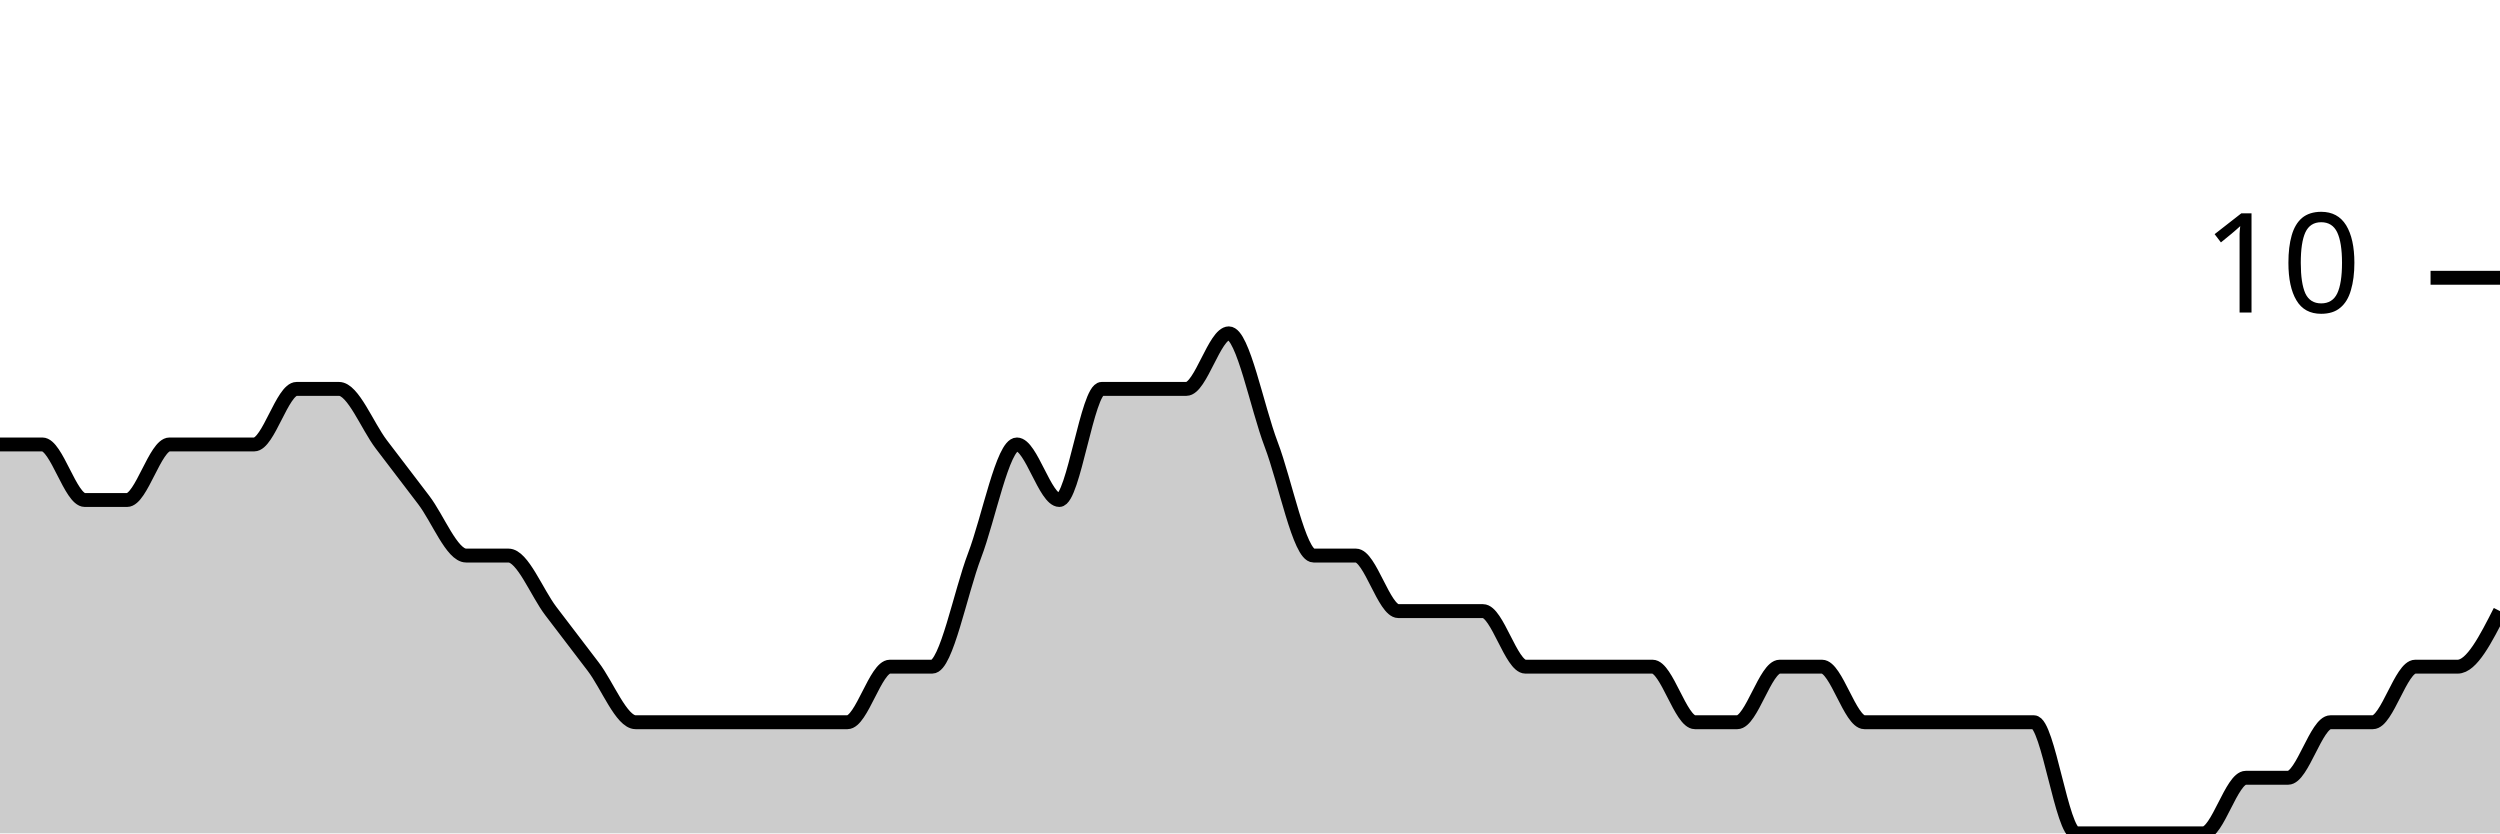
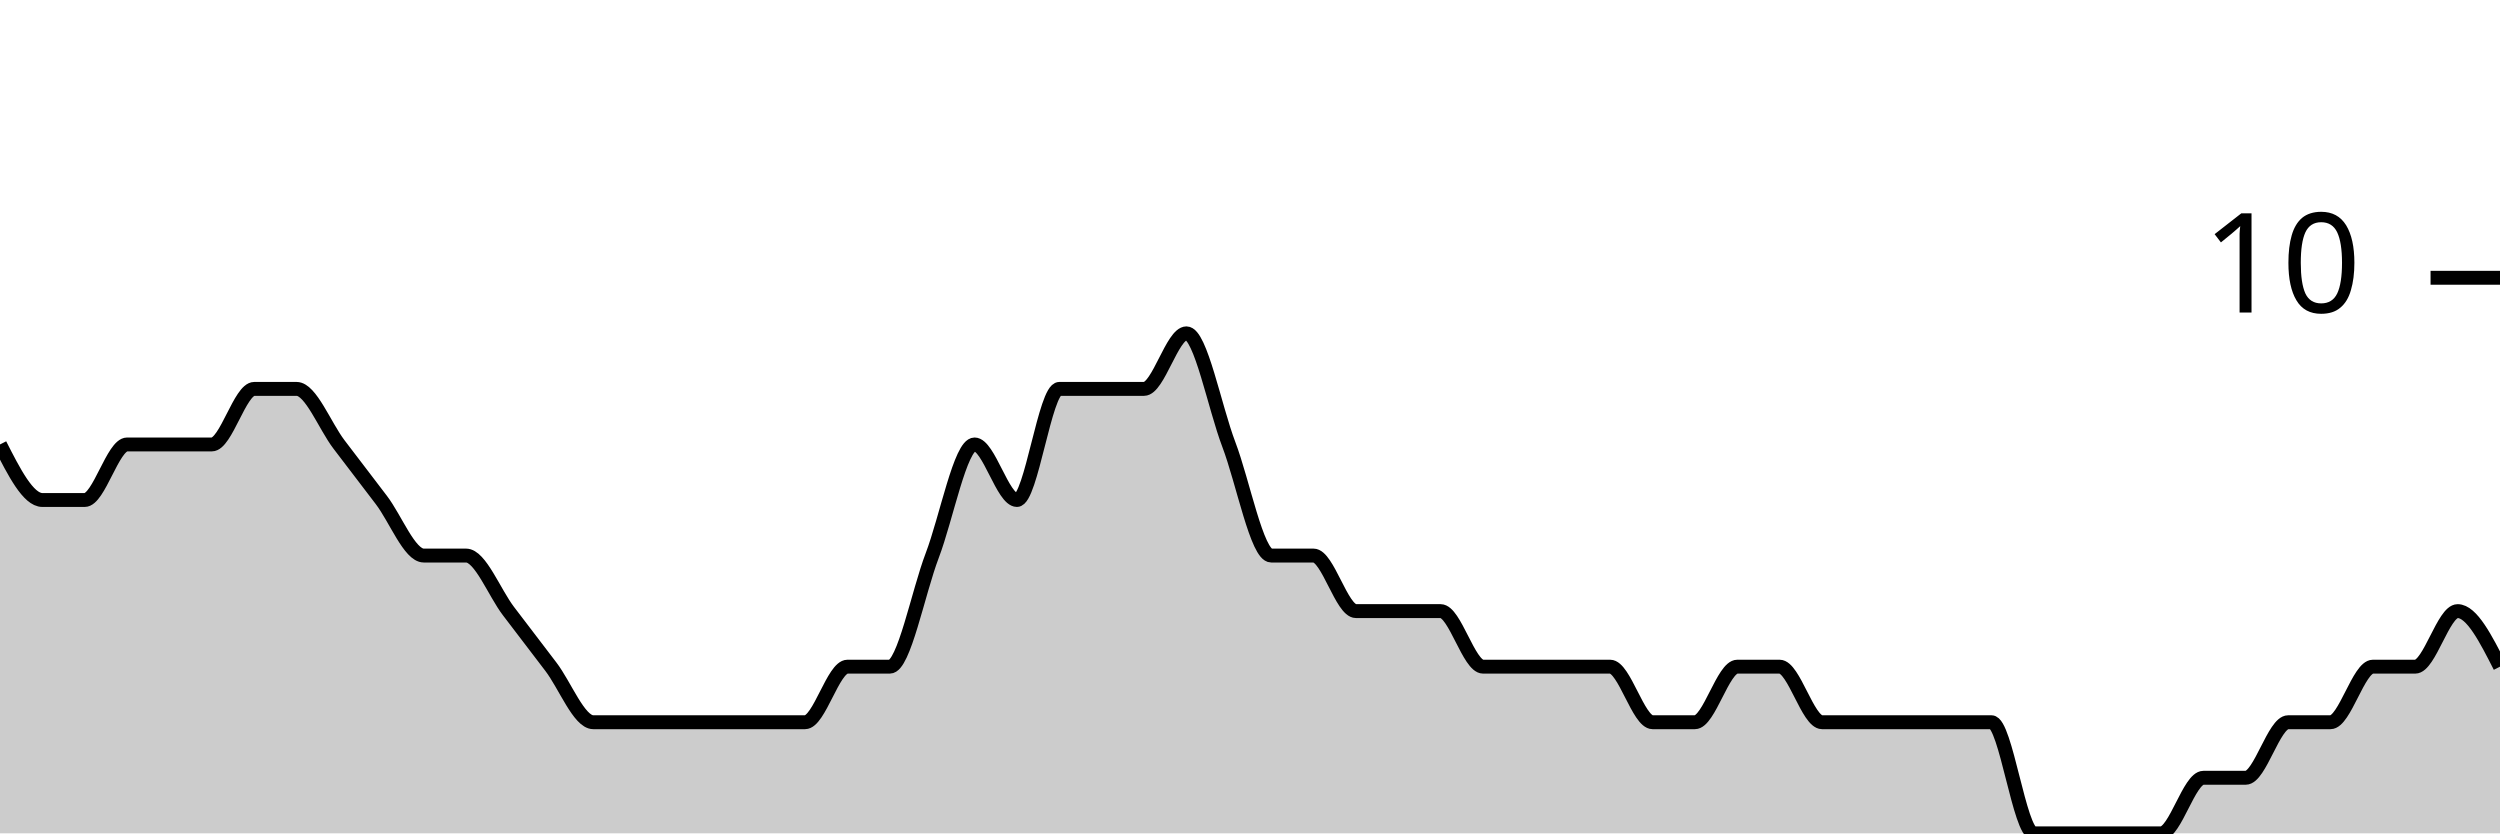
<svg xmlns="http://www.w3.org/2000/svg" viewBox="0 0 180 60">
  <g transform="translate(0,20)">
-     <path class="area" fill="rgba(0, 0, 0, 0.2)" d="M0,12C1.017,12,2.034,12,3.051,12C4.068,12,5.085,16,6.102,16C7.119,16,8.136,16,9.153,16C10.169,16,11.186,12,12.203,12C13.22,12,14.237,12,15.254,12C16.271,12,17.288,12,18.305,12C19.322,12,20.339,8,21.356,8C22.373,8,23.39,8,24.407,8C25.424,8,26.441,10.667,27.458,12C28.475,13.333,29.492,14.667,30.508,16C31.525,17.333,32.542,20,33.559,20C34.576,20,35.593,20,36.61,20C37.627,20,38.644,22.667,39.661,24C40.678,25.333,41.695,26.667,42.712,28C43.729,29.333,44.746,32,45.763,32C46.78,32,47.797,32,48.814,32C49.831,32,50.847,32,51.864,32C52.881,32,53.898,32,54.915,32C55.932,32,56.949,32,57.966,32C58.983,32,60,32,61.017,32C62.034,32,63.051,28,64.068,28C65.085,28,66.102,28,67.119,28C68.136,28,69.153,22.667,70.169,20C71.186,17.333,72.203,12,73.22,12C74.237,12,75.254,16,76.271,16C77.288,16,78.305,8,79.322,8C80.339,8,81.356,8,82.373,8C83.39,8,84.407,8,85.424,8C86.441,8,87.458,4,88.475,4C89.492,4,90.508,9.333,91.525,12C92.542,14.667,93.559,20,94.576,20C95.593,20,96.61,20,97.627,20C98.644,20,99.661,24,100.678,24C101.695,24,102.712,24,103.729,24C104.746,24,105.763,24,106.78,24C107.797,24,108.814,28,109.831,28C110.847,28,111.864,28,112.881,28C113.898,28,114.915,28,115.932,28C116.949,28,117.966,28,118.983,28C120,28,121.017,32,122.034,32C123.051,32,124.068,32,125.085,32C126.102,32,127.119,28,128.136,28C129.153,28,130.169,28,131.186,28C132.203,28,133.22,32,134.237,32C135.254,32,136.271,32,137.288,32C138.305,32,139.322,32,140.339,32C141.356,32,142.373,32,143.39,32C144.407,32,145.424,32,146.441,32C147.458,32,148.475,40,149.492,40C150.508,40,151.525,40,152.542,40C153.559,40,154.576,40,155.593,40C156.61,40,157.627,40,158.644,40C159.661,40,160.678,36,161.695,36C162.712,36,163.729,36,164.746,36C165.763,36,166.78,32,167.797,32C168.814,32,169.831,32,170.847,32C171.864,32,172.881,28,173.898,28C174.915,28,175.932,28,176.949,28C177.966,28,178.983,26,180,24L180,40C178.983,40,177.966,40,176.949,40C175.932,40,174.915,40,173.898,40C172.881,40,171.864,40,170.847,40C169.831,40,168.814,40,167.797,40C166.78,40,165.763,40,164.746,40C163.729,40,162.712,40,161.695,40C160.678,40,159.661,40,158.644,40C157.627,40,156.61,40,155.593,40C154.576,40,153.559,40,152.542,40C151.525,40,150.508,40,149.492,40C148.475,40,147.458,40,146.441,40C145.424,40,144.407,40,143.39,40C142.373,40,141.356,40,140.339,40C139.322,40,138.305,40,137.288,40C136.271,40,135.254,40,134.237,40C133.22,40,132.203,40,131.186,40C130.169,40,129.153,40,128.136,40C127.119,40,126.102,40,125.085,40C124.068,40,123.051,40,122.034,40C121.017,40,120,40,118.983,40C117.966,40,116.949,40,115.932,40C114.915,40,113.898,40,112.881,40C111.864,40,110.847,40,109.831,40C108.814,40,107.797,40,106.78,40C105.763,40,104.746,40,103.729,40C102.712,40,101.695,40,100.678,40C99.661,40,98.644,40,97.627,40C96.61,40,95.593,40,94.576,40C93.559,40,92.542,40,91.525,40C90.508,40,89.492,40,88.475,40C87.458,40,86.441,40,85.424,40C84.407,40,83.39,40,82.373,40C81.356,40,80.339,40,79.322,40C78.305,40,77.288,40,76.271,40C75.254,40,74.237,40,73.22,40C72.203,40,71.186,40,70.169,40C69.153,40,68.136,40,67.119,40C66.102,40,65.085,40,64.068,40C63.051,40,62.034,40,61.017,40C60,40,58.983,40,57.966,40C56.949,40,55.932,40,54.915,40C53.898,40,52.881,40,51.864,40C50.847,40,49.831,40,48.814,40C47.797,40,46.78,40,45.763,40C44.746,40,43.729,40,42.712,40C41.695,40,40.678,40,39.661,40C38.644,40,37.627,40,36.61,40C35.593,40,34.576,40,33.559,40C32.542,40,31.525,40,30.508,40C29.492,40,28.475,40,27.458,40C26.441,40,25.424,40,24.407,40C23.39,40,22.373,40,21.356,40C20.339,40,19.322,40,18.305,40C17.288,40,16.271,40,15.254,40C14.237,40,13.22,40,12.203,40C11.186,40,10.169,40,9.153,40C8.136,40,7.119,40,6.102,40C5.085,40,4.068,40,3.051,40C2.034,40,1.017,40,0,40Z" />
-     <path class="line" stroke="black" fill="none" d="M0,12C1.017,12,2.034,12,3.051,12C4.068,12,5.085,16,6.102,16C7.119,16,8.136,16,9.153,16C10.169,16,11.186,12,12.203,12C13.22,12,14.237,12,15.254,12C16.271,12,17.288,12,18.305,12C19.322,12,20.339,8,21.356,8C22.373,8,23.39,8,24.407,8C25.424,8,26.441,10.667,27.458,12C28.475,13.333,29.492,14.667,30.508,16C31.525,17.333,32.542,20,33.559,20C34.576,20,35.593,20,36.61,20C37.627,20,38.644,22.667,39.661,24C40.678,25.333,41.695,26.667,42.712,28C43.729,29.333,44.746,32,45.763,32C46.78,32,47.797,32,48.814,32C49.831,32,50.847,32,51.864,32C52.881,32,53.898,32,54.915,32C55.932,32,56.949,32,57.966,32C58.983,32,60,32,61.017,32C62.034,32,63.051,28,64.068,28C65.085,28,66.102,28,67.119,28C68.136,28,69.153,22.667,70.169,20C71.186,17.333,72.203,12,73.22,12C74.237,12,75.254,16,76.271,16C77.288,16,78.305,8,79.322,8C80.339,8,81.356,8,82.373,8C83.39,8,84.407,8,85.424,8C86.441,8,87.458,4,88.475,4C89.492,4,90.508,9.333,91.525,12C92.542,14.667,93.559,20,94.576,20C95.593,20,96.61,20,97.627,20C98.644,20,99.661,24,100.678,24C101.695,24,102.712,24,103.729,24C104.746,24,105.763,24,106.78,24C107.797,24,108.814,28,109.831,28C110.847,28,111.864,28,112.881,28C113.898,28,114.915,28,115.932,28C116.949,28,117.966,28,118.983,28C120,28,121.017,32,122.034,32C123.051,32,124.068,32,125.085,32C126.102,32,127.119,28,128.136,28C129.153,28,130.169,28,131.186,28C132.203,28,133.22,32,134.237,32C135.254,32,136.271,32,137.288,32C138.305,32,139.322,32,140.339,32C141.356,32,142.373,32,143.39,32C144.407,32,145.424,32,146.441,32C147.458,32,148.475,40,149.492,40C150.508,40,151.525,40,152.542,40C153.559,40,154.576,40,155.593,40C156.61,40,157.627,40,158.644,40C159.661,40,160.678,36,161.695,36C162.712,36,163.729,36,164.746,36C165.763,36,166.78,32,167.797,32C168.814,32,169.831,32,170.847,32C171.864,32,172.881,28,173.898,28C174.915,28,175.932,28,176.949,28C177.966,28,178.983,26,180,24" />
+     <path class="area" fill="rgba(0, 0, 0, 0.2)" d="M0,12C1.017,14,2.034,16,3.051,16C4.068,16,5.085,16,6.102,16C7.119,16,8.136,12,9.153,12C10.169,12,11.186,12,12.203,12C13.22,12,14.237,12,15.254,12C16.271,12,17.288,8,18.305,8C19.322,8,20.339,8,21.356,8C22.373,8,23.39,10.667,24.407,12C25.424,13.333,26.441,14.667,27.458,16C28.475,17.333,29.492,20,30.508,20C31.525,20,32.542,20,33.559,20C34.576,20,35.593,22.667,36.61,24C37.627,25.333,38.644,26.667,39.661,28C40.678,29.333,41.695,32,42.712,32C43.729,32,44.746,32,45.763,32C46.78,32,47.797,32,48.814,32C49.831,32,50.847,32,51.864,32C52.881,32,53.898,32,54.915,32C55.932,32,56.949,32,57.966,32C58.983,32,60,28,61.017,28C62.034,28,63.051,28,64.068,28C65.085,28,66.102,22.667,67.119,20C68.136,17.333,69.153,12,70.169,12C71.186,12,72.203,16,73.22,16C74.237,16,75.254,8,76.271,8C77.288,8,78.305,8,79.322,8C80.339,8,81.356,8,82.373,8C83.39,8,84.407,4,85.424,4C86.441,4,87.458,9.333,88.475,12C89.492,14.667,90.508,20,91.525,20C92.542,20,93.559,20,94.576,20C95.593,20,96.61,24,97.627,24C98.644,24,99.661,24,100.678,24C101.695,24,102.712,24,103.729,24C104.746,24,105.763,28,106.78,28C107.797,28,108.814,28,109.831,28C110.847,28,111.864,28,112.881,28C113.898,28,114.915,28,115.932,28C116.949,28,117.966,32,118.983,32C120,32,121.017,32,122.034,32C123.051,32,124.068,28,125.085,28C126.102,28,127.119,28,128.136,28C129.153,28,130.169,32,131.186,32C132.203,32,133.22,32,134.237,32C135.254,32,136.271,32,137.288,32C138.305,32,139.322,32,140.339,32C141.356,32,142.373,32,143.39,32C144.407,32,145.424,40,146.441,40C147.458,40,148.475,40,149.492,40C150.508,40,151.525,40,152.542,40C153.559,40,154.576,40,155.593,40C156.61,40,157.627,36,158.644,36C159.661,36,160.678,36,161.695,36C162.712,36,163.729,32,164.746,32C165.763,32,166.78,32,167.797,32C168.814,32,169.831,28,170.847,28C171.864,28,172.881,28,173.898,28C174.915,28,175.932,24,176.949,24C177.966,24,178.983,26,180,28L180,40C178.983,40,177.966,40,176.949,40C175.932,40,174.915,40,173.898,40C172.881,40,171.864,40,170.847,40C169.831,40,168.814,40,167.797,40C166.78,40,165.763,40,164.746,40C163.729,40,162.712,40,161.695,40C160.678,40,159.661,40,158.644,40C157.627,40,156.61,40,155.593,40C154.576,40,153.559,40,152.542,40C151.525,40,150.508,40,149.492,40C148.475,40,147.458,40,146.441,40C145.424,40,144.407,40,143.39,40C142.373,40,141.356,40,140.339,40C139.322,40,138.305,40,137.288,40C136.271,40,135.254,40,134.237,40C133.22,40,132.203,40,131.186,40C130.169,40,129.153,40,128.136,40C127.119,40,126.102,40,125.085,40C124.068,40,123.051,40,122.034,40C121.017,40,120,40,118.983,40C117.966,40,116.949,40,115.932,40C114.915,40,113.898,40,112.881,40C111.864,40,110.847,40,109.831,40C108.814,40,107.797,40,106.78,40C105.763,40,104.746,40,103.729,40C102.712,40,101.695,40,100.678,40C99.661,40,98.644,40,97.627,40C96.61,40,95.593,40,94.576,40C93.559,40,92.542,40,91.525,40C90.508,40,89.492,40,88.475,40C87.458,40,86.441,40,85.424,40C84.407,40,83.39,40,82.373,40C81.356,40,80.339,40,79.322,40C78.305,40,77.288,40,76.271,40C75.254,40,74.237,40,73.22,40C72.203,40,71.186,40,70.169,40C69.153,40,68.136,40,67.119,40C66.102,40,65.085,40,64.068,40C63.051,40,62.034,40,61.017,40C60,40,58.983,40,57.966,40C56.949,40,55.932,40,54.915,40C53.898,40,52.881,40,51.864,40C50.847,40,49.831,40,48.814,40C47.797,40,46.78,40,45.763,40C44.746,40,43.729,40,42.712,40C41.695,40,40.678,40,39.661,40C38.644,40,37.627,40,36.61,40C35.593,40,34.576,40,33.559,40C32.542,40,31.525,40,30.508,40C29.492,40,28.475,40,27.458,40C26.441,40,25.424,40,24.407,40C23.39,40,22.373,40,21.356,40C20.339,40,19.322,40,18.305,40C17.288,40,16.271,40,15.254,40C14.237,40,13.22,40,12.203,40C11.186,40,10.169,40,9.153,40C8.136,40,7.119,40,6.102,40C5.085,40,4.068,40,3.051,40C2.034,40,1.017,40,0,40Z" />
+     <path class="line" stroke="black" fill="none" d="M0,12C1.017,14,2.034,16,3.051,16C4.068,16,5.085,16,6.102,16C7.119,16,8.136,12,9.153,12C10.169,12,11.186,12,12.203,12C13.22,12,14.237,12,15.254,12C16.271,12,17.288,8,18.305,8C19.322,8,20.339,8,21.356,8C22.373,8,23.39,10.667,24.407,12C25.424,13.333,26.441,14.667,27.458,16C28.475,17.333,29.492,20,30.508,20C31.525,20,32.542,20,33.559,20C34.576,20,35.593,22.667,36.61,24C37.627,25.333,38.644,26.667,39.661,28C40.678,29.333,41.695,32,42.712,32C43.729,32,44.746,32,45.763,32C46.78,32,47.797,32,48.814,32C49.831,32,50.847,32,51.864,32C52.881,32,53.898,32,54.915,32C55.932,32,56.949,32,57.966,32C58.983,32,60,28,61.017,28C62.034,28,63.051,28,64.068,28C65.085,28,66.102,22.667,67.119,20C68.136,17.333,69.153,12,70.169,12C71.186,12,72.203,16,73.22,16C74.237,16,75.254,8,76.271,8C77.288,8,78.305,8,79.322,8C80.339,8,81.356,8,82.373,8C83.39,8,84.407,4,85.424,4C86.441,4,87.458,9.333,88.475,12C89.492,14.667,90.508,20,91.525,20C92.542,20,93.559,20,94.576,20C95.593,20,96.61,24,97.627,24C98.644,24,99.661,24,100.678,24C101.695,24,102.712,24,103.729,24C104.746,24,105.763,28,106.78,28C107.797,28,108.814,28,109.831,28C110.847,28,111.864,28,112.881,28C113.898,28,114.915,28,115.932,28C116.949,28,117.966,32,118.983,32C120,32,121.017,32,122.034,32C123.051,32,124.068,28,125.085,28C126.102,28,127.119,28,128.136,28C129.153,28,130.169,32,131.186,32C132.203,32,133.22,32,134.237,32C135.254,32,136.271,32,137.288,32C138.305,32,139.322,32,140.339,32C141.356,32,142.373,32,143.39,32C144.407,32,145.424,40,146.441,40C147.458,40,148.475,40,149.492,40C150.508,40,151.525,40,152.542,40C153.559,40,154.576,40,155.593,40C156.61,40,157.627,36,158.644,36C159.661,36,160.678,36,161.695,36C162.712,36,163.729,32,164.746,32C165.763,32,166.78,32,167.797,32C168.814,32,169.831,28,170.847,28C171.864,28,172.881,28,173.898,28C174.915,28,175.932,24,176.949,24C177.966,24,178.983,26,180,28" />
    <path class="axis-ceiling" stroke-width="1" stroke="black" fill="none" d="M175,0L180,0" />
    <text class="axis-ceiling-label" font-family="sans-serif" text-anchor="end" font-size="10px" x="170" y="2.5">10</text>
  </g>
</svg>
